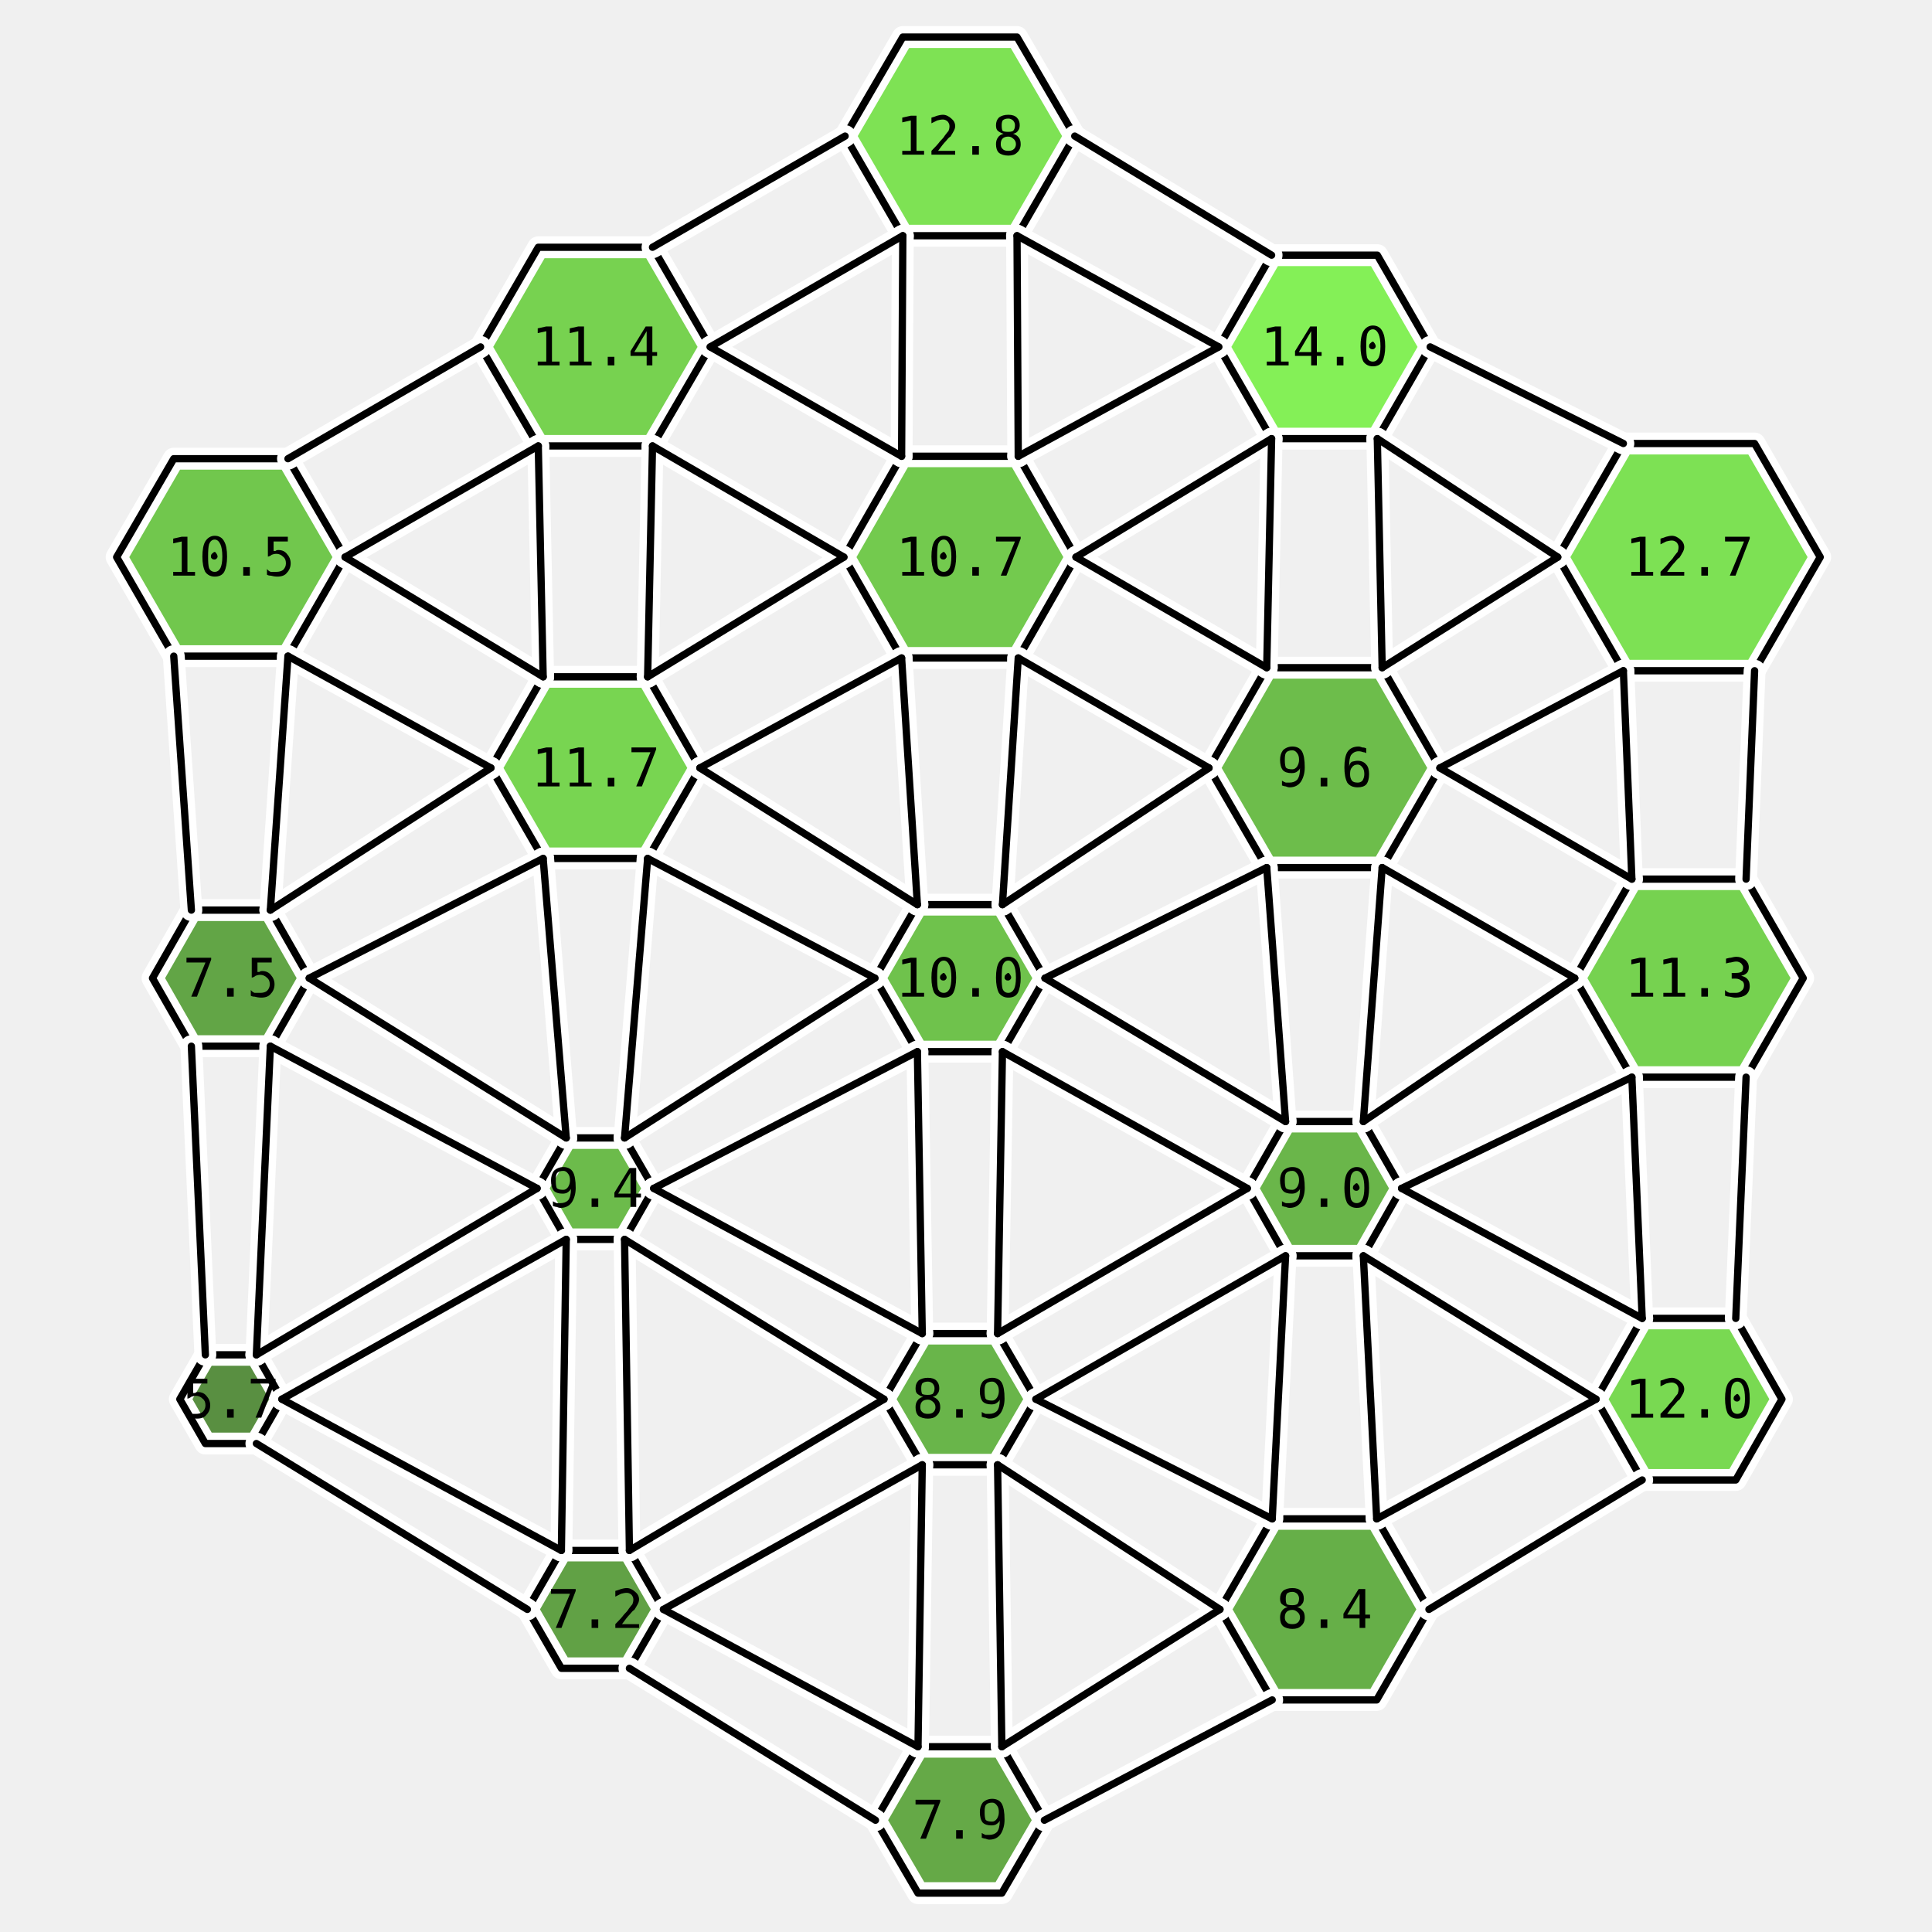
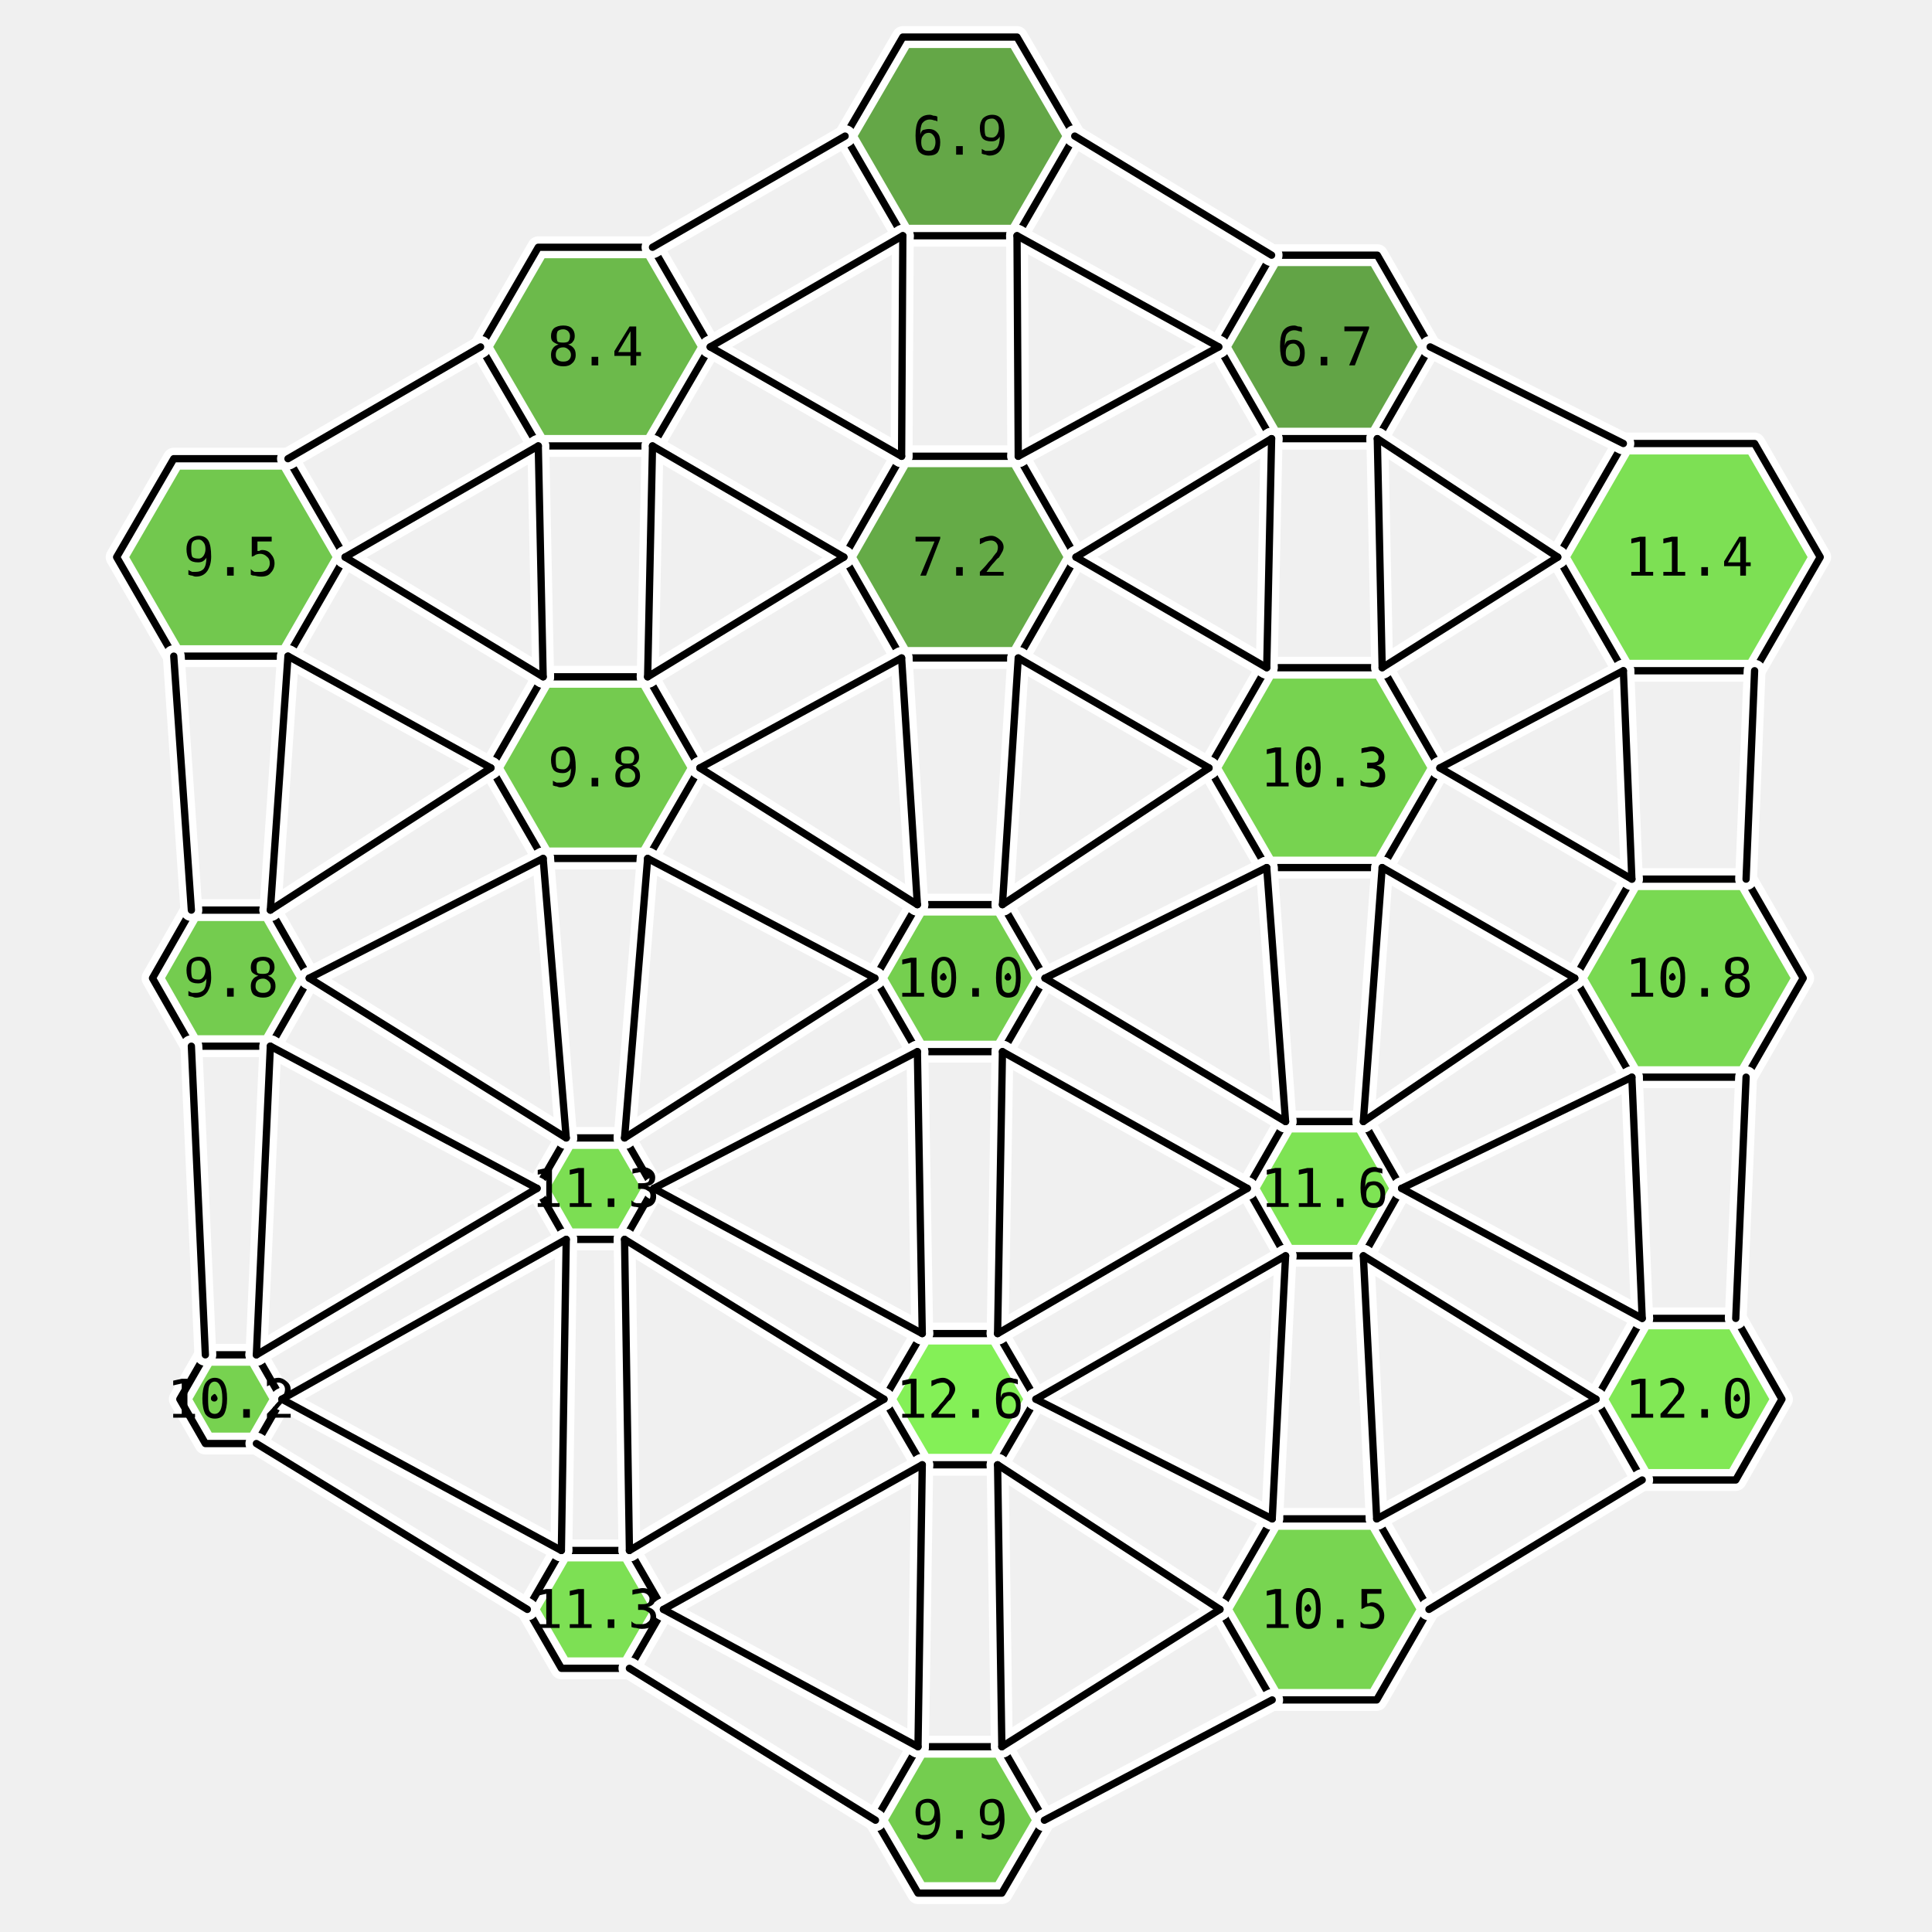
<svg xmlns="http://www.w3.org/2000/svg" viewBox="-14.5 -16.1 29.2 31.8" width="800" height="800">
-   <polygon points="-10.12,-6.93 -11.06,-5.30 -12.94,-5.30 -13.88,-6.93 -12.94,-8.55 -11.06,-8.55" fill="rgb(99,194,59)" stroke="none" opacity="0.9" />
-   <polygon points="-10.71,0.00 -11.35,1.12 -12.65,1.12 -13.29,-0.00 -12.65,-1.12 -11.35,-1.12" fill="rgb(82,156,51)" stroke="none" opacity="0.9" />
-   <polygon points="-11.16,6.93 -11.58,7.66 -12.42,7.66 -12.84,6.93 -12.42,6.20 -11.58,6.20" fill="rgb(72,132,46)" stroke="none" opacity="0.9" />
-   <polygon points="-4.11,-10.39 -5.06,-8.76 -6.94,-8.76 -7.89,-10.39 -6.94,-12.03 -5.06,-12.03" fill="rgb(105,206,62)" stroke="none" opacity="0.9" />
-   <polygon points="-4.28,-3.46 -5.14,-1.97 -6.86,-1.97 -7.72,-3.46 -6.86,-4.96 -5.14,-4.96" fill="rgb(106,210,63)" stroke="none" opacity="0.9" />
-   <polygon points="-5.04,3.46 -5.52,4.30 -6.48,4.30 -6.96,3.46 -6.48,2.63 -5.52,2.63" fill="rgb(93,181,56)" stroke="none" opacity="0.9" />
-   <polygon points="-4.88,10.39 -5.44,11.36 -6.56,11.36 -7.12,10.39 -6.56,9.42 -5.44,9.42" fill="rgb(81,152,50)" stroke="none" opacity="0.9" />
-   <polygon points="1.89,-13.86 0.94,-12.22 -0.94,-12.22 -1.89,-13.86 -0.94,-15.49 0.94,-15.49" fill="rgb(113,224,66)" stroke="none" opacity="0.9" />
-   <polygon points="1.91,-6.93 0.96,-5.27 -0.96,-5.27 -1.91,-6.93 -0.96,-8.59 0.96,-8.59" fill="rgb(101,197,60)" stroke="none" opacity="0.9" />
-   <polygon points="1.40,0.00 0.70,1.21 -0.70,1.21 -1.40,-0.00 -0.70,-1.21 0.70,-1.21" fill="rgb(97,188,58)" stroke="none" opacity="0.9" />
-   <polygon points="1.25,6.93 0.62,8.01 -0.62,8.01 -1.25,6.93 -0.62,5.85 0.62,5.85" fill="rgb(90,174,55)" stroke="none" opacity="0.9" />
-   <polygon points="1.39,13.86 0.69,15.06 -0.69,15.06 -1.39,13.86 -0.69,12.65 0.69,12.65" fill="rgb(85,161,52)" stroke="none" opacity="0.9" />
-   <polygon points="7.74,-10.39 6.87,-8.88 5.13,-8.88 4.26,-10.39 5.13,-11.90 6.87,-11.90" fill="rgb(120,240,70)" stroke="none" opacity="0.9" />
-   <polygon points="7.90,-3.46 6.95,-1.82 5.05,-1.82 4.10,-3.46 5.05,-5.11 6.95,-5.11" fill="rgb(94,183,57)" stroke="none" opacity="0.9" />
-   <polygon points="7.27,3.46 6.64,4.57 5.36,4.57 4.73,3.46 5.36,2.36 6.64,2.36" fill="rgb(91,175,55)" stroke="none" opacity="0.9" />
-   <polygon points="7.72,10.39 6.86,11.88 5.14,11.88 4.28,10.39 5.14,8.90 6.86,8.90" fill="rgb(87,167,53)" stroke="none" opacity="0.9" />
-   <polygon points="14.16,-6.93 13.08,-5.06 10.92,-5.06 9.84,-6.93 10.92,-8.80 13.08,-8.80" fill="rgb(112,223,66)" stroke="none" opacity="0.9" />
-   <polygon points="13.88,0.00 12.94,1.63 11.06,1.63 10.12,-0.00 11.06,-1.63 12.94,-1.63" fill="rgb(104,206,62)" stroke="none" opacity="0.9" />
-   <polygon points="13.53,6.93 12.77,8.26 11.23,8.26 10.47,6.93 11.23,5.60 12.77,5.60" fill="rgb(108,214,64)" stroke="none" opacity="0.9" />
+   <polygon points="-10.12,-6.93 -11.06,-5.30 -12.94,-5.30 -13.88,-6.93 -12.94,-8.55 -11.06,-8.55" fill="rgb(100,195,60)" stroke="none" opacity="0.9" />
+   <polygon points="-10.71,0.00 -11.35,1.12 -12.65,1.12 -13.29,-0.00 -12.65,-1.12 -11.35,-1.12" fill="rgb(102,200,61)" stroke="none" opacity="0.9" />
+   <polygon points="-11.16,6.93 -11.58,7.66 -12.42,7.66 -12.84,6.93 -12.42,6.20 -11.58,6.20" fill="rgb(105,206,62)" stroke="none" opacity="0.9" />
+   <polygon points="-4.11,-10.39 -5.06,-8.76 -6.94,-8.76 -7.89,-10.39 -6.94,-12.03 -5.06,-12.03" fill="rgb(93,180,56)" stroke="none" opacity="0.9" />
+   <polygon points="-4.28,-3.46 -5.14,-1.97 -6.86,-1.97 -7.72,-3.46 -6.86,-4.96 -5.14,-4.96" fill="rgb(102,199,61)" stroke="none" opacity="0.9" />
+   <polygon points="-5.04,3.46 -5.52,4.30 -6.48,4.30 -6.96,3.46 -6.48,2.63 -5.52,2.63" fill="rgb(111,220,65)" stroke="none" opacity="0.9" />
+   <polygon points="-4.88,10.39 -5.44,11.36 -6.56,11.36 -7.12,10.39 -6.56,9.42 -5.44,9.42" fill="rgb(112,222,66)" stroke="none" opacity="0.9" />
+   <polygon points="1.89,-13.86 0.94,-12.22 -0.94,-12.22 -1.89,-13.86 -0.94,-15.49 0.94,-15.49" fill="rgb(84,159,52)" stroke="none" opacity="0.9" />
+   <polygon points="1.91,-6.93 0.96,-5.27 -0.96,-5.27 -1.91,-6.93 -0.96,-8.59 0.96,-8.59" fill="rgb(85,163,52)" stroke="none" opacity="0.9" />
+   <polygon points="1.40,0.00 0.70,1.21 -0.70,1.21 -1.40,-0.00 -0.70,-1.21 0.70,-1.21" fill="rgb(103,203,61)" stroke="none" opacity="0.9" />
+   <polygon points="1.25,6.93 0.62,8.01 -0.62,8.01 -1.25,6.93 -0.62,5.85 0.62,5.85" fill="rgb(120,240,70)" stroke="none" opacity="0.9" />
+   <polygon points="1.39,13.86 0.69,15.06 -0.69,15.06 -1.39,13.86 -0.69,12.65 0.69,12.65" fill="rgb(102,201,61)" stroke="none" opacity="0.9" />
+   <polygon points="7.74,-10.39 6.87,-8.88 5.13,-8.88 4.26,-10.39 5.13,-11.90 6.87,-11.90" fill="rgb(82,155,51)" stroke="none" opacity="0.9" />
+   <polygon points="7.90,-3.46 6.95,-1.82 5.05,-1.82 4.10,-3.46 5.05,-5.11 6.95,-5.11" fill="rgb(105,207,62)" stroke="none" opacity="0.9" />
+   <polygon points="7.27,3.46 6.64,4.57 5.36,4.57 4.73,3.46 5.36,2.36 6.64,2.36" fill="rgb(113,225,66)" stroke="none" opacity="0.9" />
+   <polygon points="7.72,10.39 6.86,11.88 5.14,11.88 4.28,10.39 5.14,8.90 6.86,8.90" fill="rgb(106,209,63)" stroke="none" opacity="0.9" />
+   <polygon points="14.16,-6.93 13.08,-5.06 10.92,-5.06 9.84,-6.93 10.92,-8.80 13.08,-8.80" fill="rgb(112,222,66)" stroke="none" opacity="0.9" />
+   <polygon points="13.88,0.00 12.94,1.63 11.06,1.63 10.12,-0.00 11.06,-1.63 12.94,-1.63" fill="rgb(108,214,64)" stroke="none" opacity="0.9" />
+   <polygon points="13.53,6.93 12.77,8.26 11.23,8.26 10.47,6.93 11.23,5.60 12.77,5.60" fill="rgb(116,231,68)" stroke="none" opacity="0.9" />
  <polygon points="-10.12,-6.93 -11.06,-5.30 -12.94,-5.30 -13.88,-6.93 -12.94,-8.55 -11.06,-8.55" fill="none" stroke="white" stroke-width="0.36" stroke-linejoin="round" />
  <polygon points="-10.71,0.00 -11.35,1.12 -12.65,1.12 -13.29,-0.00 -12.65,-1.12 -11.35,-1.12" fill="none" stroke="white" stroke-width="0.36" stroke-linejoin="round" />
  <polygon points="-11.16,6.93 -11.58,7.66 -12.42,7.66 -12.84,6.93 -12.42,6.20 -11.58,6.20" fill="none" stroke="white" stroke-width="0.36" stroke-linejoin="round" />
  <polygon points="-4.11,-10.39 -5.06,-8.76 -6.94,-8.76 -7.89,-10.39 -6.94,-12.03 -5.06,-12.03" fill="none" stroke="white" stroke-width="0.36" stroke-linejoin="round" />
  <polygon points="-4.28,-3.46 -5.14,-1.97 -6.86,-1.97 -7.72,-3.46 -6.86,-4.96 -5.14,-4.96" fill="none" stroke="white" stroke-width="0.36" stroke-linejoin="round" />
  <polygon points="-5.04,3.46 -5.52,4.30 -6.48,4.30 -6.96,3.46 -6.48,2.63 -5.52,2.63" fill="none" stroke="white" stroke-width="0.36" stroke-linejoin="round" />
  <polygon points="-4.88,10.39 -5.44,11.36 -6.56,11.36 -7.12,10.39 -6.56,9.42 -5.44,9.42" fill="none" stroke="white" stroke-width="0.36" stroke-linejoin="round" />
  <polygon points="1.89,-13.86 0.94,-12.22 -0.94,-12.22 -1.89,-13.86 -0.94,-15.49 0.94,-15.49" fill="none" stroke="white" stroke-width="0.36" stroke-linejoin="round" />
  <polygon points="1.91,-6.93 0.96,-5.27 -0.96,-5.27 -1.91,-6.93 -0.96,-8.59 0.96,-8.59" fill="none" stroke="white" stroke-width="0.36" stroke-linejoin="round" />
  <polygon points="1.40,0.00 0.70,1.21 -0.70,1.21 -1.40,-0.00 -0.70,-1.21 0.70,-1.21" fill="none" stroke="white" stroke-width="0.36" stroke-linejoin="round" />
  <polygon points="1.25,6.93 0.62,8.01 -0.62,8.01 -1.25,6.93 -0.62,5.85 0.62,5.85" fill="none" stroke="white" stroke-width="0.36" stroke-linejoin="round" />
  <polygon points="1.39,13.86 0.69,15.06 -0.69,15.06 -1.39,13.86 -0.69,12.65 0.69,12.65" fill="none" stroke="white" stroke-width="0.36" stroke-linejoin="round" />
  <polygon points="7.74,-10.39 6.87,-8.88 5.13,-8.88 4.26,-10.39 5.13,-11.90 6.87,-11.90" fill="none" stroke="white" stroke-width="0.36" stroke-linejoin="round" />
  <polygon points="7.90,-3.46 6.95,-1.82 5.05,-1.82 4.10,-3.46 5.05,-5.11 6.95,-5.11" fill="none" stroke="white" stroke-width="0.36" stroke-linejoin="round" />
  <polygon points="7.27,3.46 6.64,4.57 5.36,4.57 4.73,3.46 5.36,2.36 6.64,2.36" fill="none" stroke="white" stroke-width="0.36" stroke-linejoin="round" />
  <polygon points="7.72,10.39 6.86,11.88 5.14,11.88 4.28,10.39 5.14,8.90 6.86,8.90" fill="none" stroke="white" stroke-width="0.36" stroke-linejoin="round" />
  <polygon points="14.16,-6.93 13.08,-5.06 10.92,-5.06 9.84,-6.93 10.92,-8.80 13.08,-8.80" fill="none" stroke="white" stroke-width="0.36" stroke-linejoin="round" />
  <polygon points="13.88,0.00 12.94,1.63 11.06,1.63 10.12,-0.00 11.06,-1.63 12.94,-1.63" fill="none" stroke="white" stroke-width="0.36" stroke-linejoin="round" />
  <polygon points="13.53,6.93 12.77,8.26 11.23,8.26 10.47,6.93 11.23,5.60 12.77,5.60" fill="none" stroke="white" stroke-width="0.36" stroke-linejoin="round" />
  <polygon points="-10.12,-6.93 -11.06,-5.30 -12.94,-5.30 -13.88,-6.93 -12.94,-8.55 -11.06,-8.55" fill="none" stroke="black" stroke-width="0.12" stroke-linejoin="round" />
  <polygon points="-10.71,0.00 -11.35,1.12 -12.65,1.12 -13.29,-0.00 -12.65,-1.12 -11.35,-1.12" fill="none" stroke="black" stroke-width="0.12" stroke-linejoin="round" />
  <polygon points="-11.16,6.93 -11.58,7.66 -12.42,7.66 -12.84,6.93 -12.42,6.20 -11.58,6.20" fill="none" stroke="black" stroke-width="0.12" stroke-linejoin="round" />
  <polygon points="-4.11,-10.39 -5.06,-8.76 -6.94,-8.76 -7.89,-10.39 -6.94,-12.03 -5.06,-12.03" fill="none" stroke="black" stroke-width="0.12" stroke-linejoin="round" />
  <polygon points="-4.28,-3.46 -5.14,-1.97 -6.86,-1.97 -7.72,-3.46 -6.86,-4.96 -5.14,-4.96" fill="none" stroke="black" stroke-width="0.12" stroke-linejoin="round" />
  <polygon points="-5.04,3.46 -5.52,4.30 -6.48,4.30 -6.96,3.46 -6.48,2.63 -5.52,2.63" fill="none" stroke="black" stroke-width="0.12" stroke-linejoin="round" />
  <polygon points="-4.88,10.39 -5.44,11.36 -6.56,11.36 -7.12,10.39 -6.56,9.42 -5.44,9.42" fill="none" stroke="black" stroke-width="0.12" stroke-linejoin="round" />
  <polygon points="1.89,-13.86 0.94,-12.22 -0.94,-12.22 -1.89,-13.86 -0.94,-15.49 0.94,-15.49" fill="none" stroke="black" stroke-width="0.12" stroke-linejoin="round" />
  <polygon points="1.91,-6.93 0.96,-5.27 -0.96,-5.27 -1.91,-6.93 -0.96,-8.59 0.96,-8.59" fill="none" stroke="black" stroke-width="0.12" stroke-linejoin="round" />
  <polygon points="1.40,0.00 0.70,1.21 -0.70,1.21 -1.40,-0.00 -0.70,-1.21 0.70,-1.21" fill="none" stroke="black" stroke-width="0.12" stroke-linejoin="round" />
  <polygon points="1.25,6.93 0.62,8.01 -0.62,8.01 -1.25,6.93 -0.62,5.85 0.62,5.85" fill="none" stroke="black" stroke-width="0.12" stroke-linejoin="round" />
  <polygon points="1.39,13.86 0.69,15.06 -0.69,15.06 -1.39,13.86 -0.69,12.65 0.69,12.65" fill="none" stroke="black" stroke-width="0.12" stroke-linejoin="round" />
  <polygon points="7.74,-10.39 6.87,-8.88 5.13,-8.88 4.26,-10.39 5.13,-11.90 6.87,-11.90" fill="none" stroke="black" stroke-width="0.12" stroke-linejoin="round" />
  <polygon points="7.90,-3.46 6.95,-1.82 5.05,-1.82 4.10,-3.46 5.05,-5.11 6.95,-5.11" fill="none" stroke="black" stroke-width="0.12" stroke-linejoin="round" />
  <polygon points="7.27,3.46 6.64,4.57 5.36,4.57 4.73,3.46 5.36,2.36 6.64,2.36" fill="none" stroke="black" stroke-width="0.12" stroke-linejoin="round" />
  <polygon points="7.72,10.39 6.86,11.88 5.14,11.88 4.28,10.39 5.14,8.90 6.86,8.90" fill="none" stroke="black" stroke-width="0.12" stroke-linejoin="round" />
  <polygon points="14.16,-6.93 13.08,-5.06 10.92,-5.06 9.84,-6.93 10.92,-8.80 13.08,-8.80" fill="none" stroke="black" stroke-width="0.12" stroke-linejoin="round" />
  <polygon points="13.88,0.00 12.94,1.63 11.06,1.63 10.12,-0.00 11.06,-1.63 12.94,-1.63" fill="none" stroke="black" stroke-width="0.12" stroke-linejoin="round" />
  <polygon points="13.53,6.93 12.77,8.26 11.23,8.26 10.47,6.93 11.23,5.60 12.77,5.60" fill="none" stroke="black" stroke-width="0.12" stroke-linejoin="round" />
  <line x1="-10.12" y1="-6.93" x2="-6.86" y2="-4.96" stroke="white" stroke-width="0.36" stroke-linecap="round" />
  <line x1="-11.06" y1="-5.30" x2="-7.72" y2="-3.46" stroke="white" stroke-width="0.36" stroke-linecap="round" />
  <line x1="-10.71" y1="0.00" x2="-6.48" y2="2.63" stroke="white" stroke-width="0.36" stroke-linecap="round" />
  <line x1="-11.35" y1="1.12" x2="-6.96" y2="3.46" stroke="white" stroke-width="0.36" stroke-linecap="round" />
  <line x1="-12.65" y1="-1.12" x2="-12.94" y2="-5.30" stroke="white" stroke-width="0.36" stroke-linecap="round" />
  <line x1="-11.35" y1="-1.12" x2="-11.06" y2="-5.30" stroke="white" stroke-width="0.36" stroke-linecap="round" />
  <line x1="-11.16" y1="6.93" x2="-6.56" y2="9.42" stroke="white" stroke-width="0.36" stroke-linecap="round" />
  <line x1="-11.58" y1="7.66" x2="-7.12" y2="10.39" stroke="white" stroke-width="0.36" stroke-linecap="round" />
  <line x1="-12.42" y1="6.20" x2="-12.65" y2="1.12" stroke="white" stroke-width="0.36" stroke-linecap="round" />
  <line x1="-11.58" y1="6.20" x2="-11.35" y2="1.12" stroke="white" stroke-width="0.36" stroke-linecap="round" />
  <line x1="-4.11" y1="-10.39" x2="-0.96" y2="-8.59" stroke="white" stroke-width="0.36" stroke-linecap="round" />
  <line x1="-5.06" y1="-8.76" x2="-1.91" y2="-6.93" stroke="white" stroke-width="0.36" stroke-linecap="round" />
  <line x1="-6.94" y1="-8.76" x2="-10.12" y2="-6.93" stroke="white" stroke-width="0.36" stroke-linecap="round" />
  <line x1="-7.89" y1="-10.39" x2="-11.06" y2="-8.55" stroke="white" stroke-width="0.36" stroke-linecap="round" />
  <line x1="-4.28" y1="-3.46" x2="-0.70" y2="-1.21" stroke="white" stroke-width="0.36" stroke-linecap="round" />
  <line x1="-5.14" y1="-1.97" x2="-1.40" y2="-0.00" stroke="white" stroke-width="0.36" stroke-linecap="round" />
  <line x1="-6.86" y1="-1.97" x2="-10.71" y2="0.00" stroke="white" stroke-width="0.36" stroke-linecap="round" />
  <line x1="-7.72" y1="-3.46" x2="-11.35" y2="-1.12" stroke="white" stroke-width="0.36" stroke-linecap="round" />
  <line x1="-6.86" y1="-4.96" x2="-6.94" y2="-8.76" stroke="white" stroke-width="0.36" stroke-linecap="round" />
  <line x1="-5.14" y1="-4.96" x2="-5.06" y2="-8.76" stroke="white" stroke-width="0.36" stroke-linecap="round" />
  <line x1="-5.04" y1="3.46" x2="-0.62" y2="5.85" stroke="white" stroke-width="0.36" stroke-linecap="round" />
  <line x1="-5.52" y1="4.30" x2="-1.25" y2="6.93" stroke="white" stroke-width="0.36" stroke-linecap="round" />
  <line x1="-6.48" y1="4.30" x2="-11.16" y2="6.93" stroke="white" stroke-width="0.36" stroke-linecap="round" />
  <line x1="-6.96" y1="3.46" x2="-11.58" y2="6.20" stroke="white" stroke-width="0.36" stroke-linecap="round" />
  <line x1="-6.48" y1="2.63" x2="-6.86" y2="-1.97" stroke="white" stroke-width="0.36" stroke-linecap="round" />
  <line x1="-5.52" y1="2.63" x2="-5.14" y2="-1.97" stroke="white" stroke-width="0.36" stroke-linecap="round" />
  <line x1="-4.88" y1="10.39" x2="-0.69" y2="12.65" stroke="white" stroke-width="0.36" stroke-linecap="round" />
  <line x1="-5.44" y1="11.36" x2="-1.39" y2="13.86" stroke="white" stroke-width="0.36" stroke-linecap="round" />
  <line x1="-6.56" y1="9.42" x2="-6.48" y2="4.30" stroke="white" stroke-width="0.36" stroke-linecap="round" />
  <line x1="-5.44" y1="9.42" x2="-5.52" y2="4.30" stroke="white" stroke-width="0.36" stroke-linecap="round" />
  <line x1="1.89" y1="-13.86" x2="5.13" y2="-11.90" stroke="white" stroke-width="0.36" stroke-linecap="round" />
  <line x1="0.94" y1="-12.22" x2="4.26" y2="-10.39" stroke="white" stroke-width="0.36" stroke-linecap="round" />
  <line x1="-0.94" y1="-12.22" x2="-4.11" y2="-10.39" stroke="white" stroke-width="0.36" stroke-linecap="round" />
  <line x1="-1.89" y1="-13.86" x2="-5.06" y2="-12.03" stroke="white" stroke-width="0.36" stroke-linecap="round" />
  <line x1="1.91" y1="-6.93" x2="5.05" y2="-5.11" stroke="white" stroke-width="0.36" stroke-linecap="round" />
  <line x1="0.96" y1="-5.27" x2="4.10" y2="-3.46" stroke="white" stroke-width="0.36" stroke-linecap="round" />
  <line x1="-0.96" y1="-5.27" x2="-4.28" y2="-3.46" stroke="white" stroke-width="0.36" stroke-linecap="round" />
  <line x1="-1.91" y1="-6.93" x2="-5.14" y2="-4.96" stroke="white" stroke-width="0.36" stroke-linecap="round" />
  <line x1="-0.96" y1="-8.59" x2="-0.94" y2="-12.22" stroke="white" stroke-width="0.36" stroke-linecap="round" />
  <line x1="0.96" y1="-8.59" x2="0.94" y2="-12.22" stroke="white" stroke-width="0.36" stroke-linecap="round" />
  <line x1="1.40" y1="0.00" x2="5.36" y2="2.36" stroke="white" stroke-width="0.36" stroke-linecap="round" />
  <line x1="0.70" y1="1.21" x2="4.73" y2="3.46" stroke="white" stroke-width="0.36" stroke-linecap="round" />
  <line x1="-0.70" y1="1.21" x2="-5.04" y2="3.46" stroke="white" stroke-width="0.36" stroke-linecap="round" />
  <line x1="-1.40" y1="-0.00" x2="-5.52" y2="2.63" stroke="white" stroke-width="0.36" stroke-linecap="round" />
  <line x1="-0.70" y1="-1.21" x2="-0.96" y2="-5.27" stroke="white" stroke-width="0.36" stroke-linecap="round" />
  <line x1="0.70" y1="-1.21" x2="0.96" y2="-5.27" stroke="white" stroke-width="0.36" stroke-linecap="round" />
  <line x1="1.25" y1="6.93" x2="5.14" y2="8.90" stroke="white" stroke-width="0.36" stroke-linecap="round" />
  <line x1="0.62" y1="8.01" x2="4.28" y2="10.39" stroke="white" stroke-width="0.36" stroke-linecap="round" />
  <line x1="-0.62" y1="8.01" x2="-4.88" y2="10.39" stroke="white" stroke-width="0.36" stroke-linecap="round" />
  <line x1="-1.25" y1="6.93" x2="-5.44" y2="9.42" stroke="white" stroke-width="0.36" stroke-linecap="round" />
  <line x1="-0.62" y1="5.85" x2="-0.70" y2="1.21" stroke="white" stroke-width="0.36" stroke-linecap="round" />
  <line x1="0.62" y1="5.85" x2="0.70" y2="1.21" stroke="white" stroke-width="0.36" stroke-linecap="round" />
  <line x1="-0.69" y1="12.65" x2="-0.62" y2="8.01" stroke="white" stroke-width="0.36" stroke-linecap="round" />
  <line x1="0.69" y1="12.65" x2="0.62" y2="8.01" stroke="white" stroke-width="0.36" stroke-linecap="round" />
  <line x1="7.74" y1="-10.39" x2="10.92" y2="-8.80" stroke="white" stroke-width="0.36" stroke-linecap="round" />
  <line x1="6.87" y1="-8.88" x2="9.84" y2="-6.93" stroke="white" stroke-width="0.36" stroke-linecap="round" />
  <line x1="5.13" y1="-8.88" x2="1.91" y2="-6.93" stroke="white" stroke-width="0.36" stroke-linecap="round" />
  <line x1="4.26" y1="-10.39" x2="0.96" y2="-8.59" stroke="white" stroke-width="0.36" stroke-linecap="round" />
  <line x1="7.90" y1="-3.46" x2="11.06" y2="-1.63" stroke="white" stroke-width="0.36" stroke-linecap="round" />
  <line x1="6.95" y1="-1.82" x2="10.12" y2="-0.00" stroke="white" stroke-width="0.36" stroke-linecap="round" />
  <line x1="5.05" y1="-1.82" x2="1.40" y2="0.00" stroke="white" stroke-width="0.36" stroke-linecap="round" />
  <line x1="4.10" y1="-3.46" x2="0.70" y2="-1.21" stroke="white" stroke-width="0.36" stroke-linecap="round" />
  <line x1="5.05" y1="-5.11" x2="5.13" y2="-8.88" stroke="white" stroke-width="0.36" stroke-linecap="round" />
  <line x1="6.95" y1="-5.11" x2="6.87" y2="-8.88" stroke="white" stroke-width="0.36" stroke-linecap="round" />
  <line x1="7.27" y1="3.46" x2="11.23" y2="5.60" stroke="white" stroke-width="0.36" stroke-linecap="round" />
  <line x1="6.64" y1="4.57" x2="10.47" y2="6.93" stroke="white" stroke-width="0.36" stroke-linecap="round" />
  <line x1="5.36" y1="4.57" x2="1.25" y2="6.93" stroke="white" stroke-width="0.36" stroke-linecap="round" />
  <line x1="4.73" y1="3.46" x2="0.62" y2="5.85" stroke="white" stroke-width="0.36" stroke-linecap="round" />
  <line x1="5.36" y1="2.36" x2="5.05" y2="-1.82" stroke="white" stroke-width="0.36" stroke-linecap="round" />
  <line x1="6.64" y1="2.36" x2="6.95" y2="-1.82" stroke="white" stroke-width="0.36" stroke-linecap="round" />
  <line x1="5.14" y1="11.88" x2="1.39" y2="13.86" stroke="white" stroke-width="0.36" stroke-linecap="round" />
  <line x1="4.28" y1="10.39" x2="0.69" y2="12.65" stroke="white" stroke-width="0.36" stroke-linecap="round" />
  <line x1="5.14" y1="8.90" x2="5.36" y2="4.57" stroke="white" stroke-width="0.36" stroke-linecap="round" />
  <line x1="6.86" y1="8.90" x2="6.64" y2="4.57" stroke="white" stroke-width="0.36" stroke-linecap="round" />
  <line x1="10.92" y1="-5.06" x2="7.90" y2="-3.46" stroke="white" stroke-width="0.36" stroke-linecap="round" />
  <line x1="9.84" y1="-6.93" x2="6.95" y2="-5.11" stroke="white" stroke-width="0.36" stroke-linecap="round" />
  <line x1="11.06" y1="1.63" x2="7.27" y2="3.46" stroke="white" stroke-width="0.36" stroke-linecap="round" />
  <line x1="10.12" y1="-0.00" x2="6.64" y2="2.36" stroke="white" stroke-width="0.36" stroke-linecap="round" />
  <line x1="11.06" y1="-1.63" x2="10.92" y2="-5.06" stroke="white" stroke-width="0.36" stroke-linecap="round" />
  <line x1="12.94" y1="-1.63" x2="13.08" y2="-5.06" stroke="white" stroke-width="0.36" stroke-linecap="round" />
  <line x1="11.23" y1="8.26" x2="7.72" y2="10.39" stroke="white" stroke-width="0.36" stroke-linecap="round" />
  <line x1="10.47" y1="6.93" x2="6.86" y2="8.90" stroke="white" stroke-width="0.36" stroke-linecap="round" />
  <line x1="11.23" y1="5.60" x2="11.06" y2="1.63" stroke="white" stroke-width="0.36" stroke-linecap="round" />
  <line x1="12.77" y1="5.60" x2="12.94" y2="1.63" stroke="white" stroke-width="0.36" stroke-linecap="round" />
  <line x1="-10.12" y1="-6.93" x2="-6.86" y2="-4.96" stroke="black" stroke-width="0.12" stroke-linecap="round" />
  <line x1="-11.06" y1="-5.30" x2="-7.72" y2="-3.46" stroke="black" stroke-width="0.12" stroke-linecap="round" />
  <line x1="-10.71" y1="0.00" x2="-6.48" y2="2.63" stroke="black" stroke-width="0.12" stroke-linecap="round" />
  <line x1="-11.35" y1="1.12" x2="-6.96" y2="3.46" stroke="black" stroke-width="0.12" stroke-linecap="round" />
  <line x1="-12.65" y1="-1.12" x2="-12.94" y2="-5.30" stroke="black" stroke-width="0.12" stroke-linecap="round" />
  <line x1="-11.35" y1="-1.12" x2="-11.06" y2="-5.30" stroke="black" stroke-width="0.12" stroke-linecap="round" />
  <line x1="-11.16" y1="6.93" x2="-6.56" y2="9.42" stroke="black" stroke-width="0.12" stroke-linecap="round" />
  <line x1="-11.58" y1="7.66" x2="-7.12" y2="10.39" stroke="black" stroke-width="0.12" stroke-linecap="round" />
  <line x1="-12.42" y1="6.20" x2="-12.65" y2="1.12" stroke="black" stroke-width="0.12" stroke-linecap="round" />
  <line x1="-11.58" y1="6.20" x2="-11.35" y2="1.12" stroke="black" stroke-width="0.12" stroke-linecap="round" />
  <line x1="-4.11" y1="-10.39" x2="-0.96" y2="-8.59" stroke="black" stroke-width="0.12" stroke-linecap="round" />
  <line x1="-5.06" y1="-8.76" x2="-1.91" y2="-6.93" stroke="black" stroke-width="0.12" stroke-linecap="round" />
  <line x1="-6.94" y1="-8.76" x2="-10.12" y2="-6.93" stroke="black" stroke-width="0.12" stroke-linecap="round" />
  <line x1="-7.89" y1="-10.39" x2="-11.06" y2="-8.55" stroke="black" stroke-width="0.12" stroke-linecap="round" />
  <line x1="-4.28" y1="-3.46" x2="-0.70" y2="-1.21" stroke="black" stroke-width="0.12" stroke-linecap="round" />
  <line x1="-5.14" y1="-1.97" x2="-1.40" y2="-0.00" stroke="black" stroke-width="0.12" stroke-linecap="round" />
  <line x1="-6.86" y1="-1.97" x2="-10.71" y2="0.00" stroke="black" stroke-width="0.12" stroke-linecap="round" />
  <line x1="-7.72" y1="-3.46" x2="-11.35" y2="-1.12" stroke="black" stroke-width="0.12" stroke-linecap="round" />
  <line x1="-6.86" y1="-4.96" x2="-6.94" y2="-8.76" stroke="black" stroke-width="0.12" stroke-linecap="round" />
  <line x1="-5.14" y1="-4.96" x2="-5.06" y2="-8.76" stroke="black" stroke-width="0.12" stroke-linecap="round" />
  <line x1="-5.04" y1="3.46" x2="-0.62" y2="5.85" stroke="black" stroke-width="0.12" stroke-linecap="round" />
  <line x1="-5.52" y1="4.30" x2="-1.25" y2="6.93" stroke="black" stroke-width="0.12" stroke-linecap="round" />
  <line x1="-6.48" y1="4.30" x2="-11.16" y2="6.93" stroke="black" stroke-width="0.12" stroke-linecap="round" />
  <line x1="-6.96" y1="3.46" x2="-11.58" y2="6.20" stroke="black" stroke-width="0.12" stroke-linecap="round" />
  <line x1="-6.48" y1="2.63" x2="-6.86" y2="-1.97" stroke="black" stroke-width="0.12" stroke-linecap="round" />
  <line x1="-5.52" y1="2.63" x2="-5.14" y2="-1.97" stroke="black" stroke-width="0.12" stroke-linecap="round" />
  <line x1="-4.88" y1="10.39" x2="-0.69" y2="12.65" stroke="black" stroke-width="0.12" stroke-linecap="round" />
  <line x1="-5.44" y1="11.36" x2="-1.39" y2="13.86" stroke="black" stroke-width="0.12" stroke-linecap="round" />
  <line x1="-6.56" y1="9.42" x2="-6.48" y2="4.30" stroke="black" stroke-width="0.12" stroke-linecap="round" />
  <line x1="-5.44" y1="9.42" x2="-5.52" y2="4.30" stroke="black" stroke-width="0.12" stroke-linecap="round" />
  <line x1="1.89" y1="-13.86" x2="5.13" y2="-11.90" stroke="black" stroke-width="0.12" stroke-linecap="round" />
  <line x1="0.94" y1="-12.22" x2="4.26" y2="-10.39" stroke="black" stroke-width="0.12" stroke-linecap="round" />
  <line x1="-0.94" y1="-12.22" x2="-4.11" y2="-10.39" stroke="black" stroke-width="0.12" stroke-linecap="round" />
  <line x1="-1.89" y1="-13.86" x2="-5.06" y2="-12.03" stroke="black" stroke-width="0.12" stroke-linecap="round" />
  <line x1="1.91" y1="-6.93" x2="5.05" y2="-5.11" stroke="black" stroke-width="0.12" stroke-linecap="round" />
  <line x1="0.96" y1="-5.27" x2="4.10" y2="-3.46" stroke="black" stroke-width="0.12" stroke-linecap="round" />
  <line x1="-0.96" y1="-5.27" x2="-4.28" y2="-3.46" stroke="black" stroke-width="0.12" stroke-linecap="round" />
  <line x1="-1.91" y1="-6.93" x2="-5.14" y2="-4.96" stroke="black" stroke-width="0.12" stroke-linecap="round" />
  <line x1="-0.96" y1="-8.59" x2="-0.94" y2="-12.22" stroke="black" stroke-width="0.12" stroke-linecap="round" />
  <line x1="0.96" y1="-8.59" x2="0.94" y2="-12.22" stroke="black" stroke-width="0.12" stroke-linecap="round" />
  <line x1="1.40" y1="0.00" x2="5.36" y2="2.36" stroke="black" stroke-width="0.12" stroke-linecap="round" />
  <line x1="0.70" y1="1.21" x2="4.73" y2="3.46" stroke="black" stroke-width="0.12" stroke-linecap="round" />
  <line x1="-0.70" y1="1.21" x2="-5.04" y2="3.46" stroke="black" stroke-width="0.12" stroke-linecap="round" />
  <line x1="-1.40" y1="-0.00" x2="-5.52" y2="2.63" stroke="black" stroke-width="0.12" stroke-linecap="round" />
  <line x1="-0.70" y1="-1.21" x2="-0.96" y2="-5.27" stroke="black" stroke-width="0.12" stroke-linecap="round" />
  <line x1="0.70" y1="-1.21" x2="0.96" y2="-5.27" stroke="black" stroke-width="0.12" stroke-linecap="round" />
  <line x1="1.25" y1="6.93" x2="5.14" y2="8.90" stroke="black" stroke-width="0.12" stroke-linecap="round" />
  <line x1="0.62" y1="8.01" x2="4.28" y2="10.39" stroke="black" stroke-width="0.12" stroke-linecap="round" />
  <line x1="-0.62" y1="8.01" x2="-4.88" y2="10.39" stroke="black" stroke-width="0.12" stroke-linecap="round" />
  <line x1="-1.25" y1="6.93" x2="-5.44" y2="9.42" stroke="black" stroke-width="0.12" stroke-linecap="round" />
  <line x1="-0.62" y1="5.85" x2="-0.70" y2="1.21" stroke="black" stroke-width="0.12" stroke-linecap="round" />
  <line x1="0.62" y1="5.85" x2="0.70" y2="1.21" stroke="black" stroke-width="0.12" stroke-linecap="round" />
  <line x1="-0.69" y1="12.65" x2="-0.62" y2="8.01" stroke="black" stroke-width="0.12" stroke-linecap="round" />
  <line x1="0.69" y1="12.65" x2="0.62" y2="8.01" stroke="black" stroke-width="0.12" stroke-linecap="round" />
  <line x1="7.74" y1="-10.39" x2="10.92" y2="-8.80" stroke="black" stroke-width="0.12" stroke-linecap="round" />
  <line x1="6.87" y1="-8.88" x2="9.84" y2="-6.93" stroke="black" stroke-width="0.12" stroke-linecap="round" />
  <line x1="5.13" y1="-8.88" x2="1.91" y2="-6.93" stroke="black" stroke-width="0.12" stroke-linecap="round" />
  <line x1="4.26" y1="-10.39" x2="0.96" y2="-8.59" stroke="black" stroke-width="0.12" stroke-linecap="round" />
  <line x1="7.90" y1="-3.46" x2="11.06" y2="-1.63" stroke="black" stroke-width="0.12" stroke-linecap="round" />
  <line x1="6.95" y1="-1.82" x2="10.12" y2="-0.00" stroke="black" stroke-width="0.12" stroke-linecap="round" />
  <line x1="5.05" y1="-1.82" x2="1.40" y2="0.00" stroke="black" stroke-width="0.12" stroke-linecap="round" />
  <line x1="4.10" y1="-3.46" x2="0.70" y2="-1.21" stroke="black" stroke-width="0.12" stroke-linecap="round" />
  <line x1="5.05" y1="-5.11" x2="5.13" y2="-8.88" stroke="black" stroke-width="0.12" stroke-linecap="round" />
  <line x1="6.95" y1="-5.11" x2="6.87" y2="-8.88" stroke="black" stroke-width="0.12" stroke-linecap="round" />
  <line x1="7.27" y1="3.46" x2="11.23" y2="5.60" stroke="black" stroke-width="0.12" stroke-linecap="round" />
  <line x1="6.64" y1="4.57" x2="10.47" y2="6.93" stroke="black" stroke-width="0.12" stroke-linecap="round" />
  <line x1="5.36" y1="4.57" x2="1.25" y2="6.93" stroke="black" stroke-width="0.12" stroke-linecap="round" />
  <line x1="4.73" y1="3.46" x2="0.62" y2="5.85" stroke="black" stroke-width="0.12" stroke-linecap="round" />
  <line x1="5.36" y1="2.36" x2="5.05" y2="-1.82" stroke="black" stroke-width="0.12" stroke-linecap="round" />
  <line x1="6.64" y1="2.36" x2="6.95" y2="-1.82" stroke="black" stroke-width="0.12" stroke-linecap="round" />
  <line x1="5.14" y1="11.88" x2="1.39" y2="13.86" stroke="black" stroke-width="0.12" stroke-linecap="round" />
  <line x1="4.28" y1="10.39" x2="0.69" y2="12.65" stroke="black" stroke-width="0.12" stroke-linecap="round" />
  <line x1="5.14" y1="8.90" x2="5.36" y2="4.57" stroke="black" stroke-width="0.12" stroke-linecap="round" />
  <line x1="6.86" y1="8.90" x2="6.64" y2="4.57" stroke="black" stroke-width="0.12" stroke-linecap="round" />
  <line x1="10.92" y1="-5.06" x2="7.90" y2="-3.46" stroke="black" stroke-width="0.12" stroke-linecap="round" />
  <line x1="9.84" y1="-6.93" x2="6.95" y2="-5.11" stroke="black" stroke-width="0.12" stroke-linecap="round" />
  <line x1="11.06" y1="1.63" x2="7.27" y2="3.46" stroke="black" stroke-width="0.12" stroke-linecap="round" />
  <line x1="10.12" y1="-0.00" x2="6.64" y2="2.36" stroke="black" stroke-width="0.12" stroke-linecap="round" />
  <line x1="11.06" y1="-1.63" x2="10.92" y2="-5.06" stroke="black" stroke-width="0.12" stroke-linecap="round" />
  <line x1="12.94" y1="-1.63" x2="13.08" y2="-5.06" stroke="black" stroke-width="0.12" stroke-linecap="round" />
  <line x1="11.23" y1="8.26" x2="7.72" y2="10.39" stroke="black" stroke-width="0.12" stroke-linecap="round" />
  <line x1="10.47" y1="6.93" x2="6.86" y2="8.90" stroke="black" stroke-width="0.12" stroke-linecap="round" />
  <line x1="11.23" y1="5.60" x2="11.06" y2="1.63" stroke="black" stroke-width="0.12" stroke-linecap="round" />
  <line x1="12.77" y1="5.60" x2="12.94" y2="1.63" stroke="black" stroke-width="0.12" stroke-linecap="round" />
-   <text x="-12.00" y="-6.93" font-size="0.88" font-family="monospace" fill="black" text-anchor="middle" dominant-baseline="central">10.5</text>
-   <text x="-12.00" y="0.00" font-size="0.88" font-family="monospace" fill="black" text-anchor="middle" dominant-baseline="central">7.5</text>
-   <text x="-12.00" y="6.93" font-size="0.88" font-family="monospace" fill="black" text-anchor="middle" dominant-baseline="central">5.7</text>
-   <text x="-6.00" y="-10.39" font-size="0.88" font-family="monospace" fill="black" text-anchor="middle" dominant-baseline="central">11.4</text>
-   <text x="-6.00" y="-3.46" font-size="0.88" font-family="monospace" fill="black" text-anchor="middle" dominant-baseline="central">11.7</text>
-   <text x="-6.00" y="3.46" font-size="0.88" font-family="monospace" fill="black" text-anchor="middle" dominant-baseline="central">9.4</text>
-   <text x="-6.00" y="10.39" font-size="0.88" font-family="monospace" fill="black" text-anchor="middle" dominant-baseline="central">7.2</text>
-   <text x="0.00" y="-13.86" font-size="0.88" font-family="monospace" fill="black" text-anchor="middle" dominant-baseline="central">12.8</text>
-   <text x="0.00" y="-6.93" font-size="0.88" font-family="monospace" fill="black" text-anchor="middle" dominant-baseline="central">10.7</text>
+   <text x="-12.00" y="-6.93" font-size="0.88" font-family="monospace" fill="black" text-anchor="middle" dominant-baseline="central">9.5</text>
+   <text x="-12.00" y="0.00" font-size="0.88" font-family="monospace" fill="black" text-anchor="middle" dominant-baseline="central">9.8</text>
+   <text x="-12.00" y="6.93" font-size="0.88" font-family="monospace" fill="black" text-anchor="middle" dominant-baseline="central">10.2</text>
+   <text x="-6.00" y="-10.39" font-size="0.88" font-family="monospace" fill="black" text-anchor="middle" dominant-baseline="central">8.4</text>
+   <text x="-6.00" y="-3.46" font-size="0.88" font-family="monospace" fill="black" text-anchor="middle" dominant-baseline="central">9.8</text>
+   <text x="-6.00" y="3.46" font-size="0.88" font-family="monospace" fill="black" text-anchor="middle" dominant-baseline="central">11.3</text>
+   <text x="-6.00" y="10.39" font-size="0.88" font-family="monospace" fill="black" text-anchor="middle" dominant-baseline="central">11.3</text>
+   <text x="0.00" y="-13.86" font-size="0.88" font-family="monospace" fill="black" text-anchor="middle" dominant-baseline="central">6.9</text>
+   <text x="0.00" y="-6.93" font-size="0.88" font-family="monospace" fill="black" text-anchor="middle" dominant-baseline="central">7.2</text>
  <text x="0.00" y="0.00" font-size="0.88" font-family="monospace" fill="black" text-anchor="middle" dominant-baseline="central">10.0</text>
-   <text x="0.00" y="6.93" font-size="0.88" font-family="monospace" fill="black" text-anchor="middle" dominant-baseline="central">8.9</text>
-   <text x="0.00" y="13.86" font-size="0.88" font-family="monospace" fill="black" text-anchor="middle" dominant-baseline="central">7.9</text>
-   <text x="6.00" y="-10.39" font-size="0.88" font-family="monospace" fill="black" text-anchor="middle" dominant-baseline="central">14.0</text>
-   <text x="6.00" y="-3.46" font-size="0.88" font-family="monospace" fill="black" text-anchor="middle" dominant-baseline="central">9.6</text>
-   <text x="6.00" y="3.46" font-size="0.88" font-family="monospace" fill="black" text-anchor="middle" dominant-baseline="central">9.0</text>
-   <text x="6.00" y="10.39" font-size="0.88" font-family="monospace" fill="black" text-anchor="middle" dominant-baseline="central">8.4</text>
-   <text x="12.00" y="-6.93" font-size="0.88" font-family="monospace" fill="black" text-anchor="middle" dominant-baseline="central">12.7</text>
-   <text x="12.00" y="0.00" font-size="0.88" font-family="monospace" fill="black" text-anchor="middle" dominant-baseline="central">11.3</text>
+   <text x="0.00" y="6.93" font-size="0.88" font-family="monospace" fill="black" text-anchor="middle" dominant-baseline="central">12.6</text>
+   <text x="0.00" y="13.86" font-size="0.88" font-family="monospace" fill="black" text-anchor="middle" dominant-baseline="central">9.9</text>
+   <text x="6.00" y="-10.39" font-size="0.88" font-family="monospace" fill="black" text-anchor="middle" dominant-baseline="central">6.7</text>
+   <text x="6.00" y="-3.46" font-size="0.88" font-family="monospace" fill="black" text-anchor="middle" dominant-baseline="central">10.3</text>
+   <text x="6.00" y="3.46" font-size="0.88" font-family="monospace" fill="black" text-anchor="middle" dominant-baseline="central">11.6</text>
+   <text x="6.00" y="10.39" font-size="0.88" font-family="monospace" fill="black" text-anchor="middle" dominant-baseline="central">10.5</text>
+   <text x="12.00" y="-6.93" font-size="0.88" font-family="monospace" fill="black" text-anchor="middle" dominant-baseline="central">11.4</text>
+   <text x="12.00" y="0.00" font-size="0.88" font-family="monospace" fill="black" text-anchor="middle" dominant-baseline="central">10.8</text>
  <text x="12.00" y="6.93" font-size="0.88" font-family="monospace" fill="black" text-anchor="middle" dominant-baseline="central">12.0</text>
</svg>
